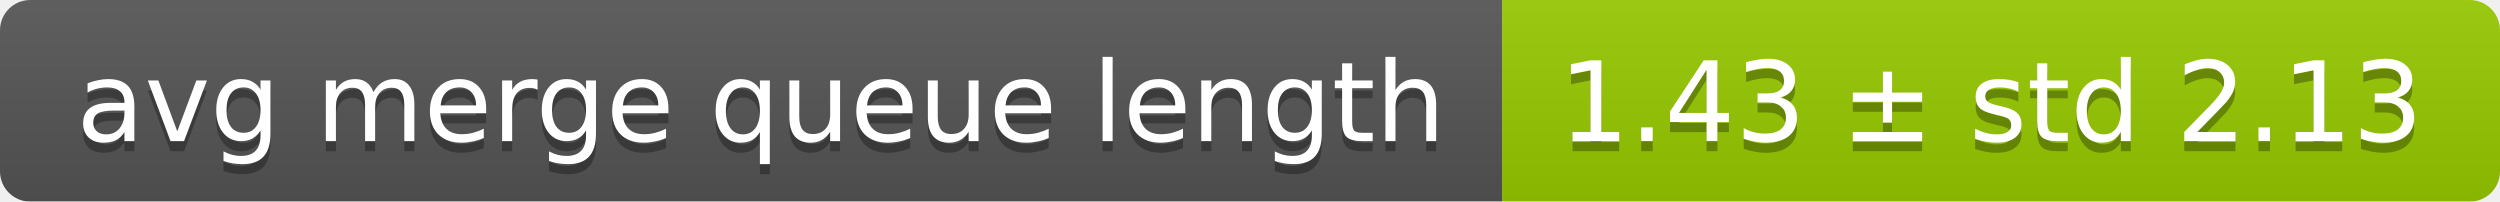
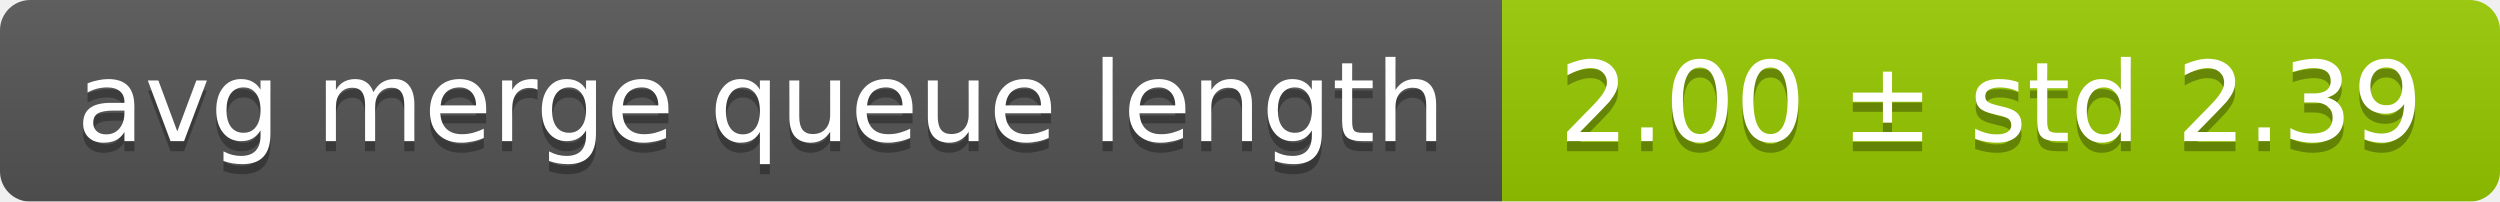
<svg xmlns="http://www.w3.org/2000/svg" width="248" height="20">
  <linearGradient id="smooth" x2="0" y2="100%">
    <stop offset="0" stop-color="#bbb" stop-opacity=".1" />
    <stop offset="1" stop-opacity=".1" />
  </linearGradient>
  <mask id="round">
    <rect width="248" height="20" rx="3" fill="#fff" />
  </mask>
  <g mask="url(#round)">
    <rect width="149" height="20" fill="#555" />
    <rect x="149" width="99" height="20" fill="#97ca00" />
    <rect width="248" height="20" fill="url(#smooth)" />
  </g>
  <g fill="#fff" text-anchor="middle" font-family="DejaVu Sans,Verdana,Geneva,sans-serif" font-size="11">
    <text x="75.5" y="15" fill="#010101" fill-opacity=".3">avg merge queue length</text>
    <text x="75.5" y="14">avg merge queue length</text>
-     <text x="197.5" y="15" fill="#010101" fill-opacity=".3">1.43 ± std 2.13</text>
-     <text x="197.5" y="14">1.43 ± std 2.13</text>
+     <text x="197.5" y="15" fill="#010101" fill-opacity=".3">2.00 ± std 2.39</text>
+     <text x="197.5" y="14">2.00 ± std 2.39</text>
  </g>
</svg>
